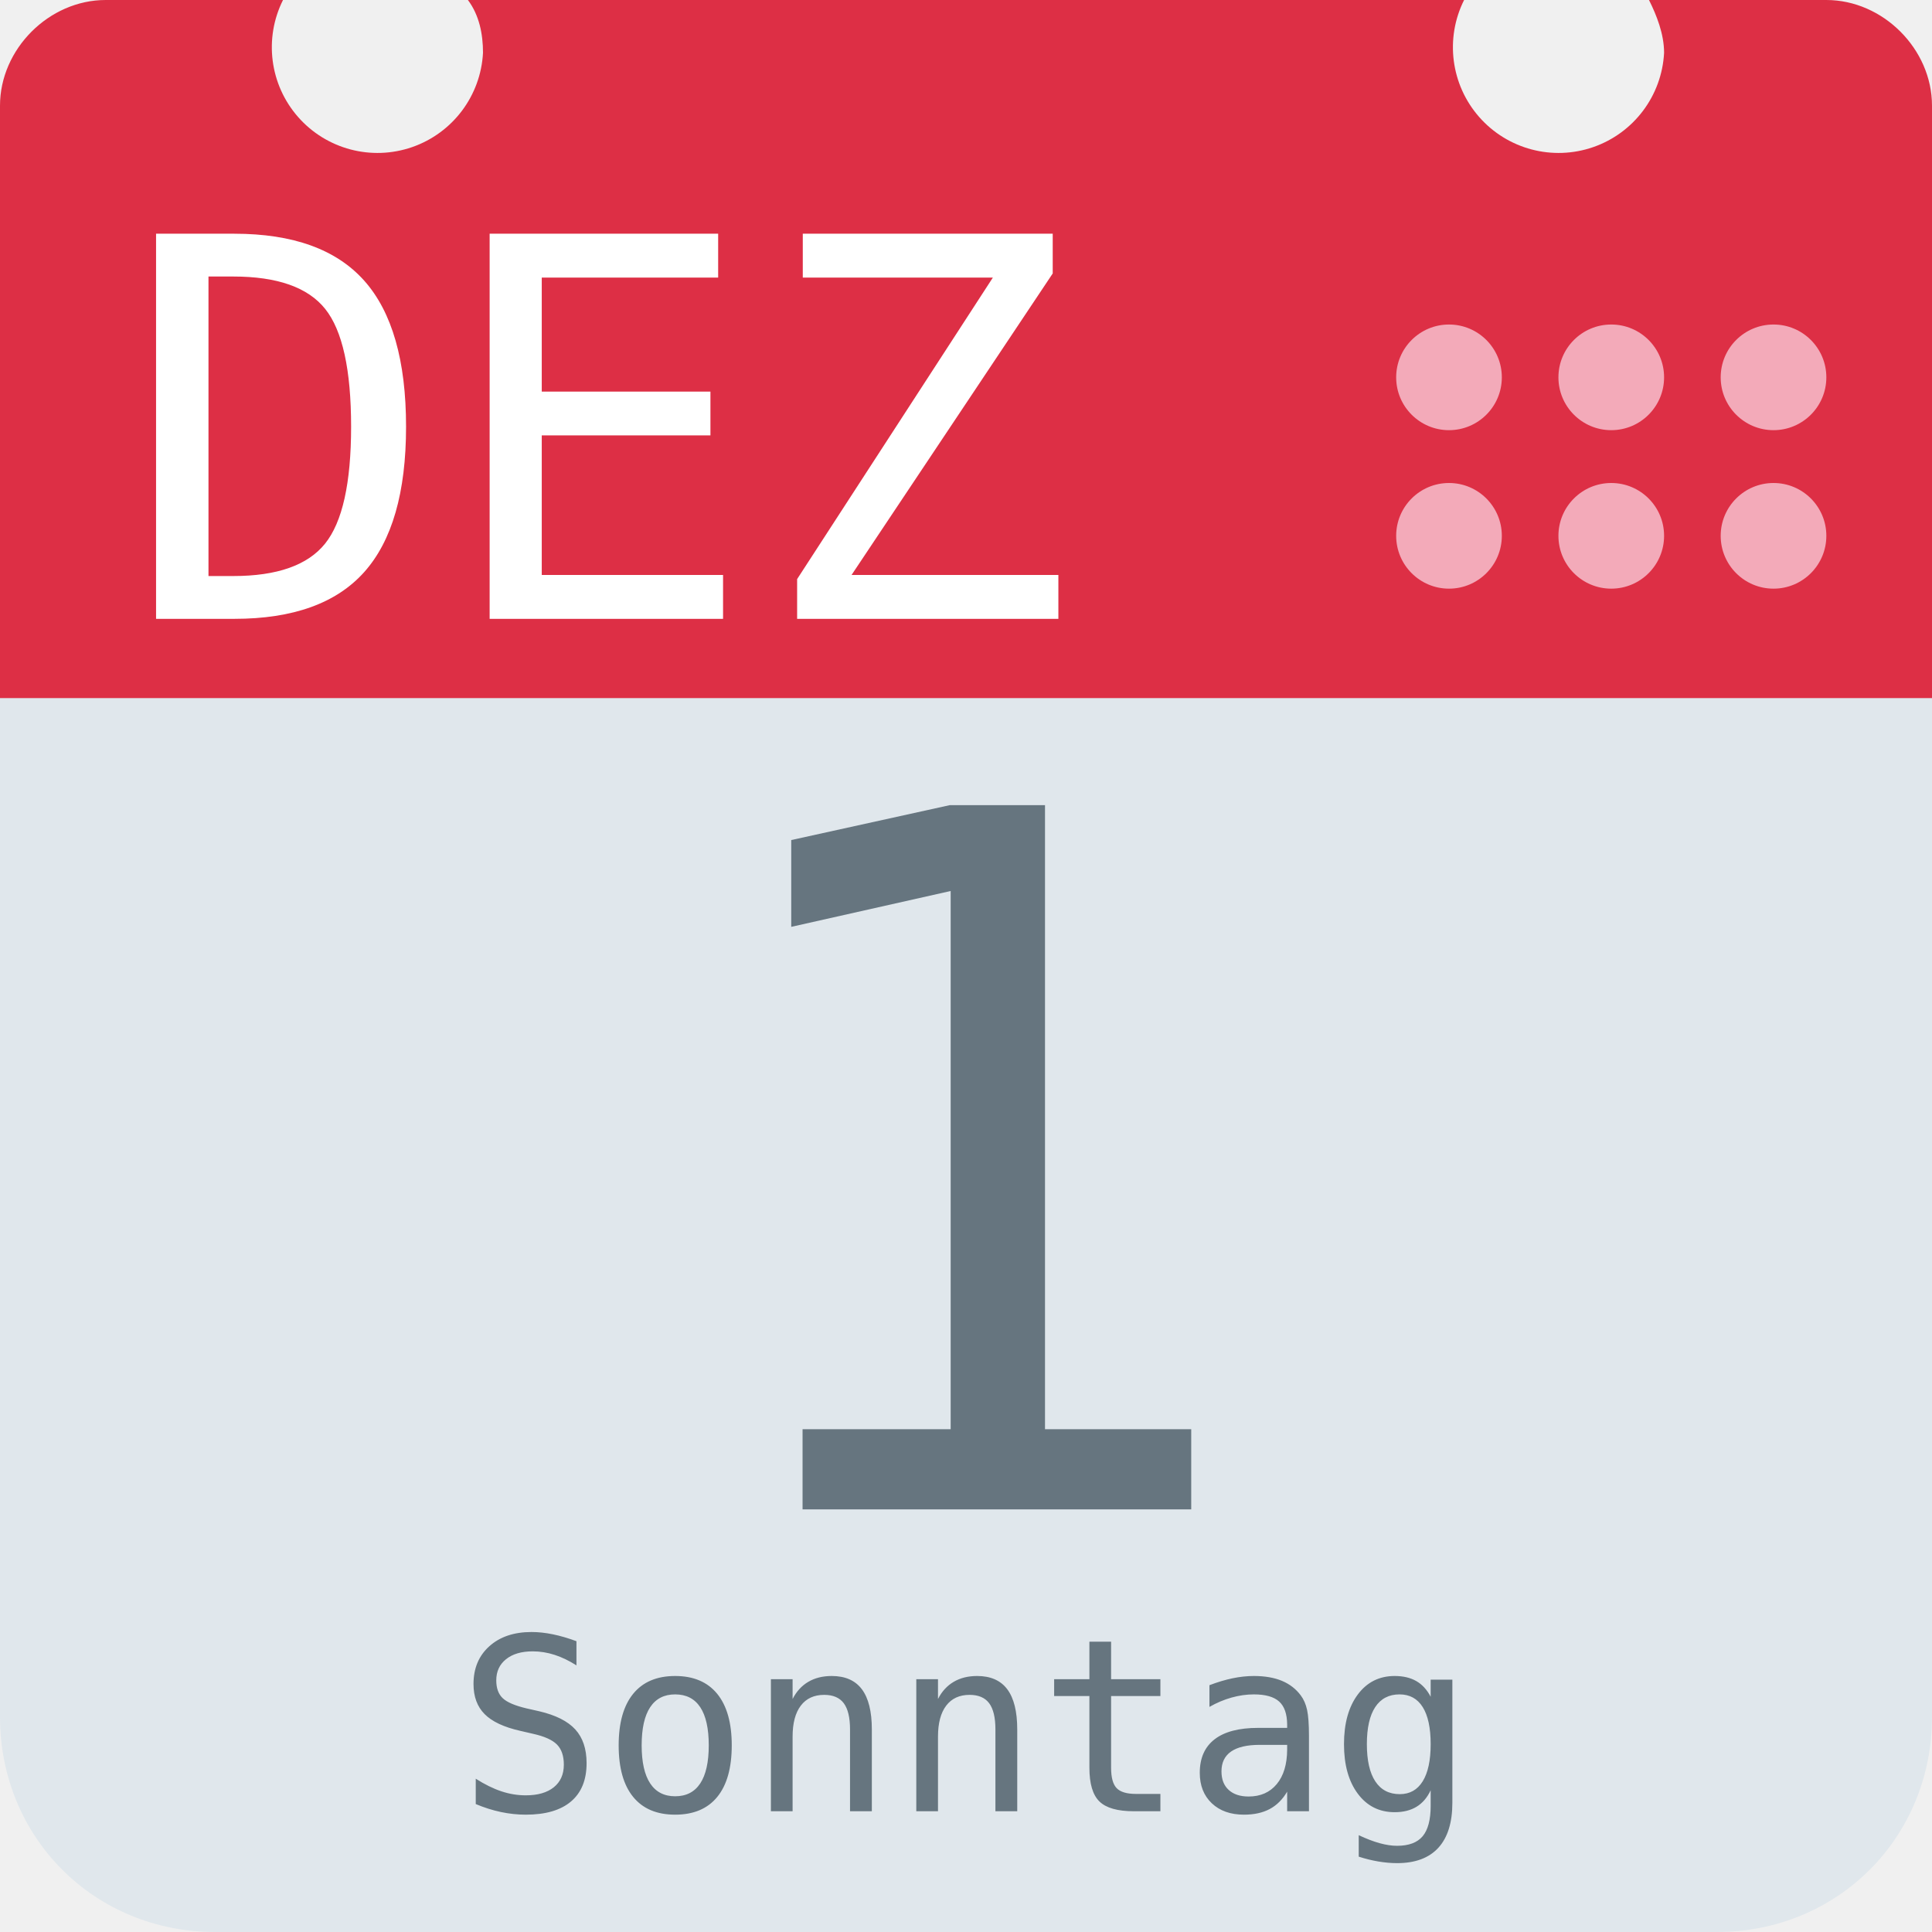
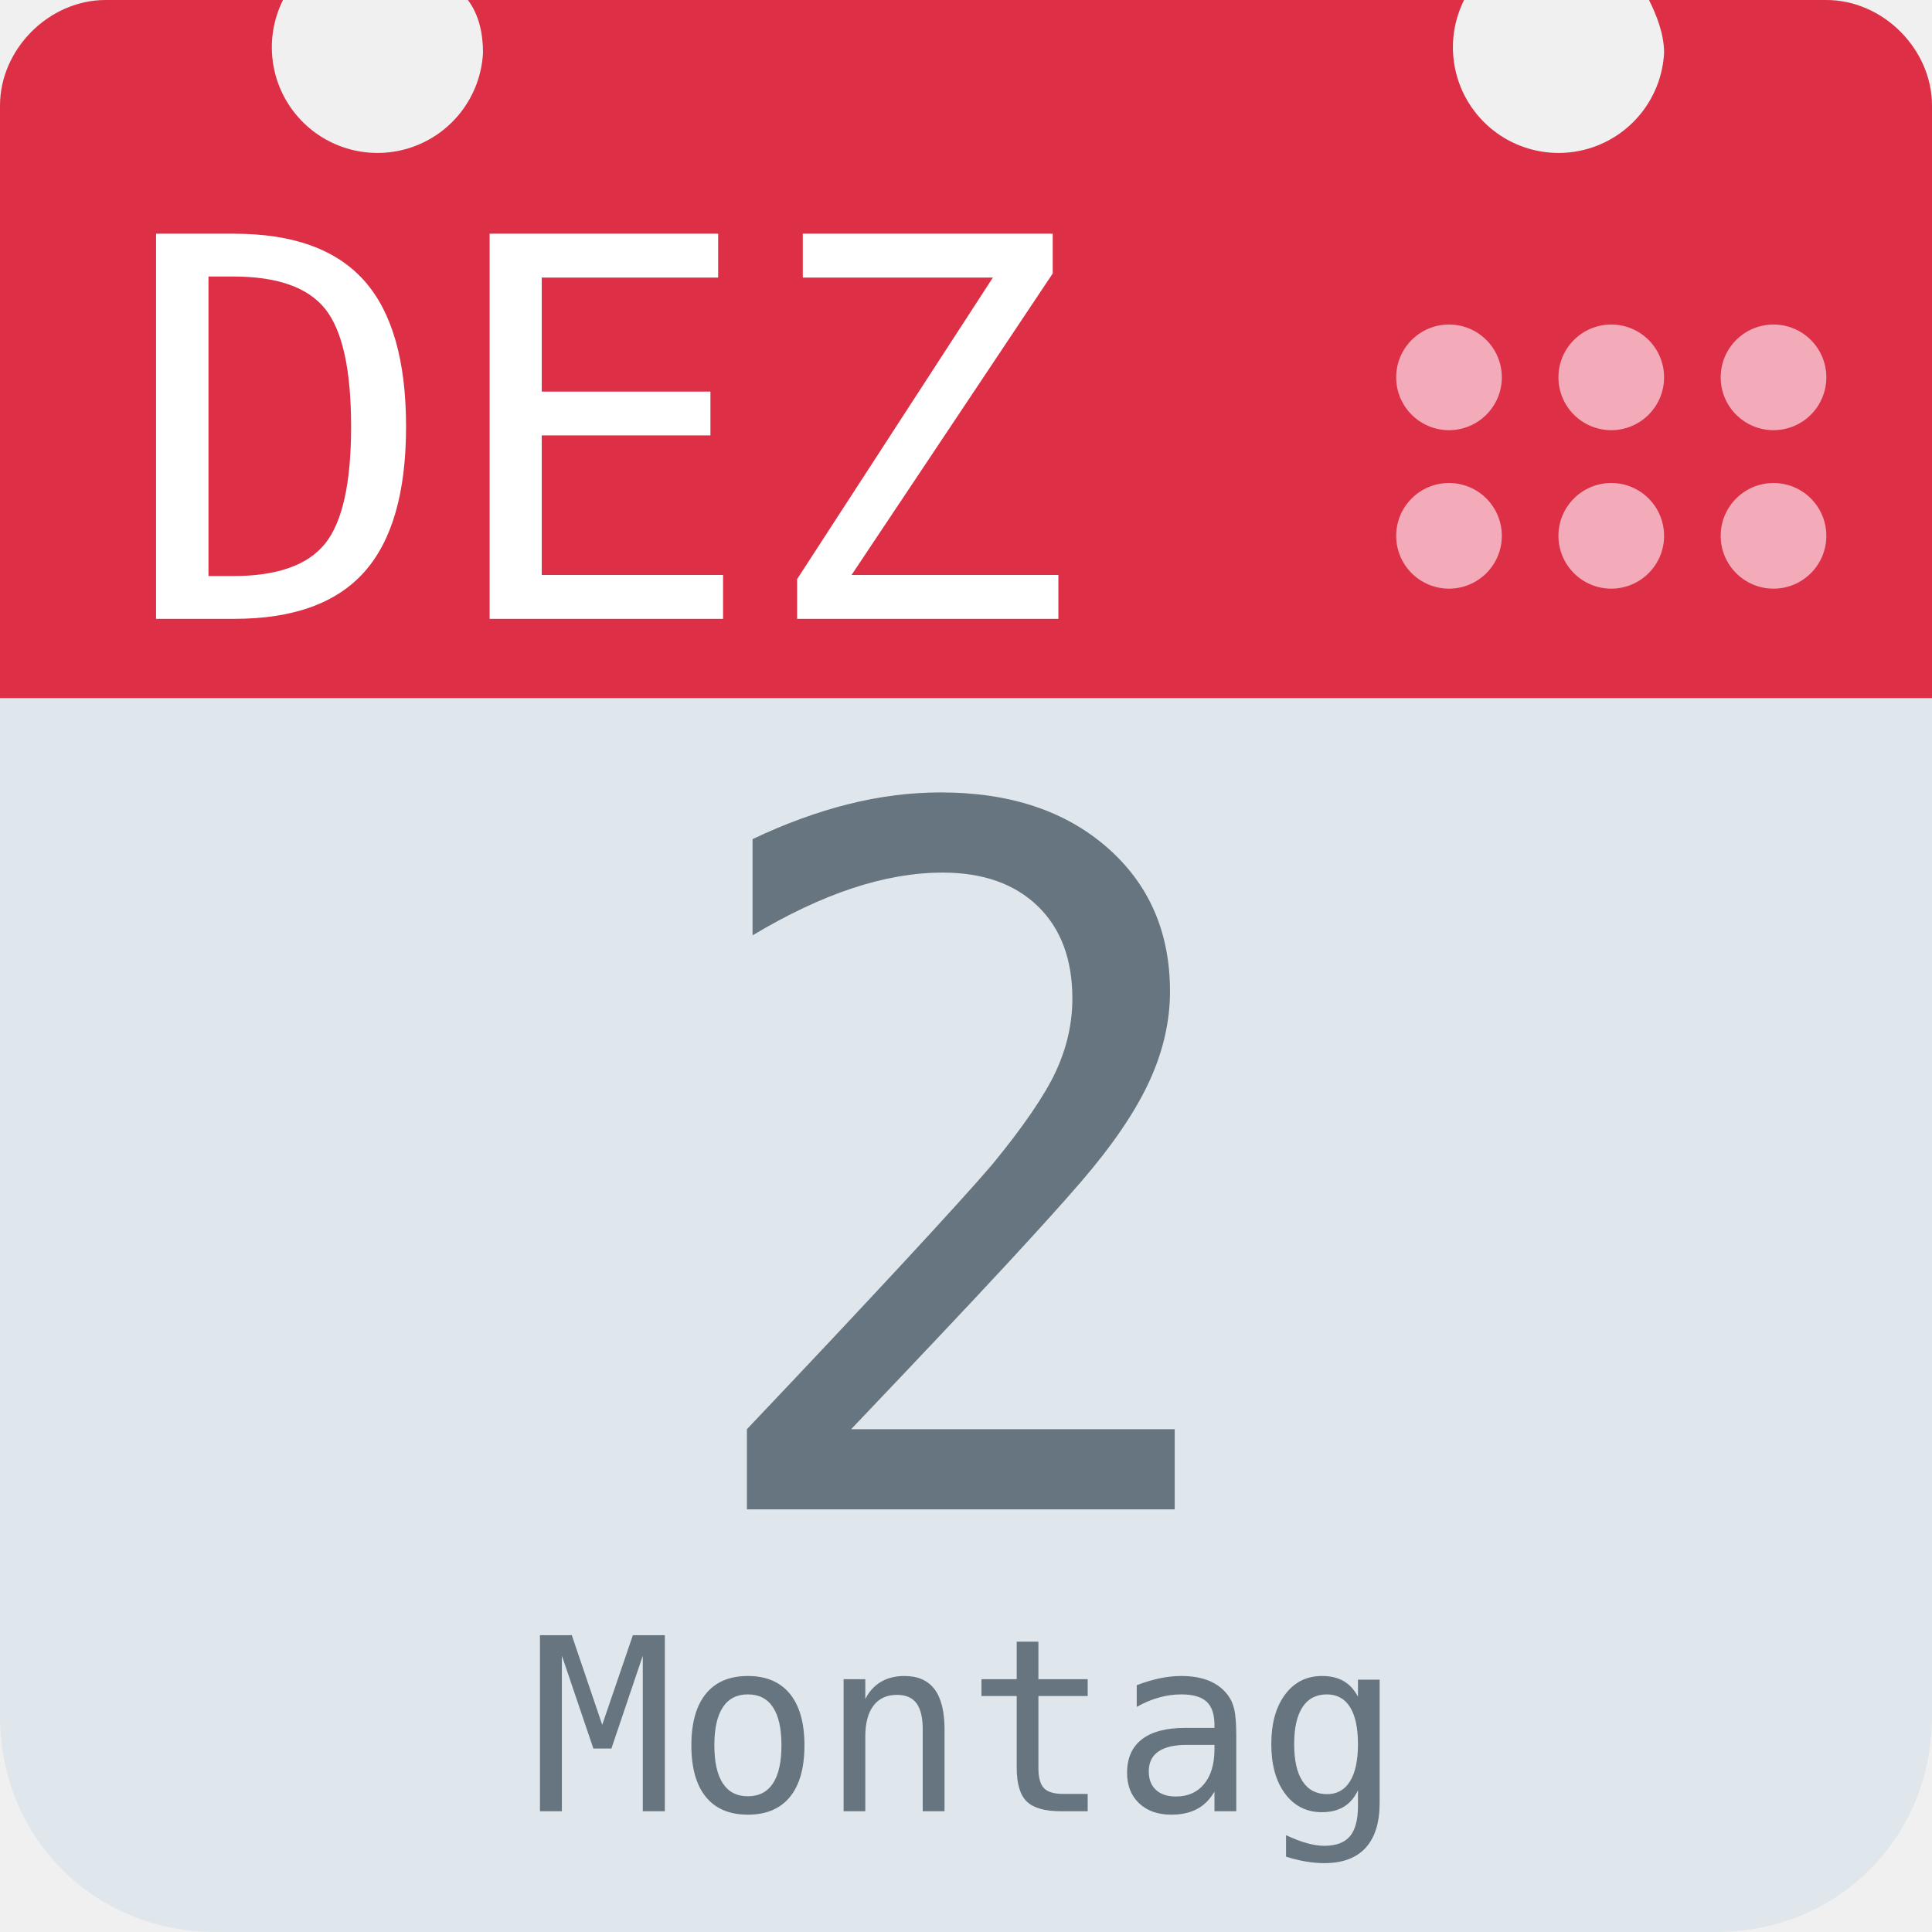
<svg xmlns="http://www.w3.org/2000/svg" aria-label="Calendar" role="img" viewBox="0 0 512 512">
  <path d="M512 455c0 32-25 57-57 57H57c-32 0-57-25-57-57V128c0-31 25-57 57-57h398c32 0 57 26 57 57z" fill="#e0e7ec" />
  <path d="M484 0h-47c2 4 4 9 4 14a28 28 0 1 1-53-14H124c3 4 4 9 4 14A28 28 0 1 1 75 0H28C13 0 0 13 0 28v157h512V28c0-15-13-28-28-28z" fill="#dd2f45" />
  <g fill="#f3aab9">
    <circle cx="470" cy="142" r="14" />
    <circle cx="470" cy="100" r="14" />
    <circle cx="427" cy="142" r="14" />
    <circle cx="427" cy="100" r="14" />
    <circle cx="384" cy="142" r="14" />
    <circle cx="384" cy="100" r="14" />
  </g>
  <text id="month" x="32" y="164" fill="#fff" font-family="monospace" font-size="140px" style="text-anchor: left">DEZ</text>
-   <text id="day" x="256" y="400" fill="#66757f" font-family="monospace" font-size="256px" style="text-anchor: middle">1</text>
-   <text id="weekday" x="256" y="480" fill="#66757f" font-family="monospace" font-size="64px" style="text-anchor: middle">Sonntag</text>
+   <text id="day" x="256" y="400" fill="#66757f" font-family="monospace" font-size="256px" style="text-anchor: middle">2</text>
+   <text id="weekday" x="256" y="480" fill="#66757f" font-family="monospace" font-size="64px" style="text-anchor: middle">Montag</text>
</svg>
